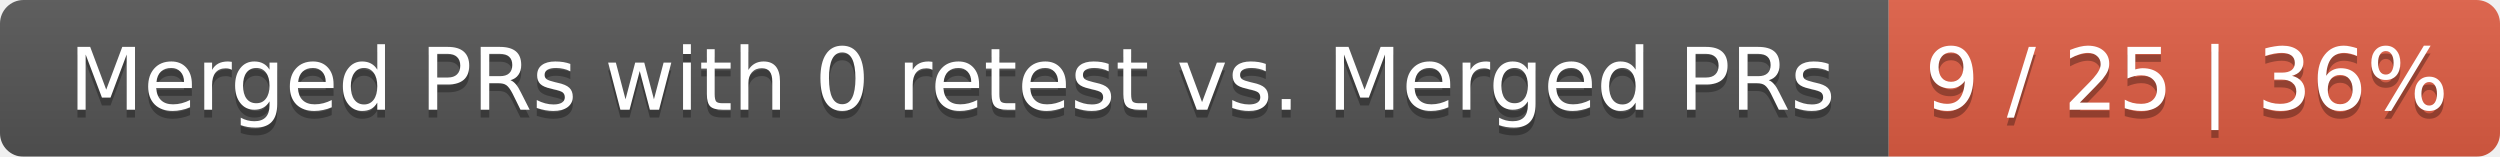
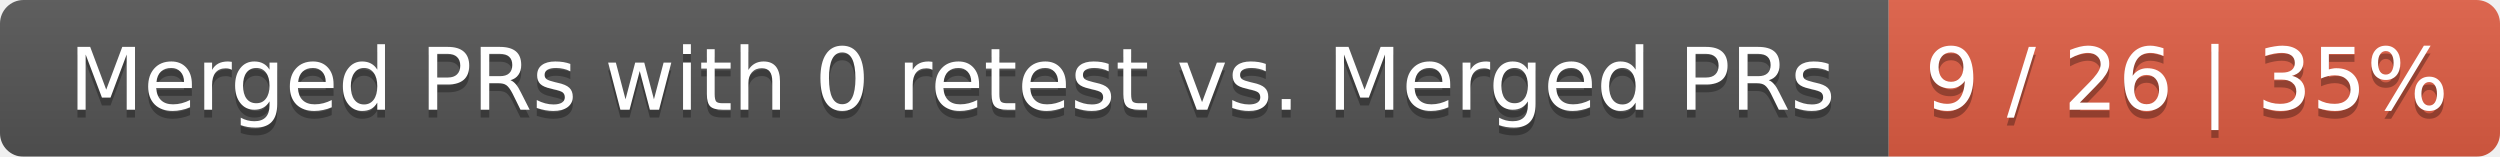
<svg xmlns="http://www.w3.org/2000/svg" width="319" height="20">
  <linearGradient id="smooth" x2="0" y2="100%">
    <stop offset="0" stop-color="#bbb" stop-opacity=".1" />
    <stop offset="1" stop-opacity=".1" />
  </linearGradient>
  <mask id="round">
    <rect width="319" height="20" rx="3" fill="#fff" />
  </mask>
  <g mask="url(#round)">
    <rect width="241" height="20" fill="#555" />
    <rect x="241" width="78" height="20" fill="#e05d44" />
    <rect width="319" height="20" fill="url(#smooth)" />
  </g>
  <g fill="#fff" text-anchor="middle" font-family="DejaVu Sans,Verdana,Geneva,sans-serif" font-size="11">
    <text x="121.5" y="15" fill="#010101" fill-opacity=".3">Merged PRs with 0 retest vs. Merged PRs</text>
    <text x="121.5" y="14">Merged PRs with 0 retest vs. Merged PRs</text>
-     <text x="279" y="15" fill="#010101" fill-opacity=".3">9 / 25 | 36%</text>
-     <text x="279" y="14">9 / 25 | 36%</text>
+     <text x="279" y="15" fill="#010101" fill-opacity=".3">9 / 26 | 35%</text>
+     <text x="279" y="14">9 / 26 | 35%</text>
  </g>
</svg>
